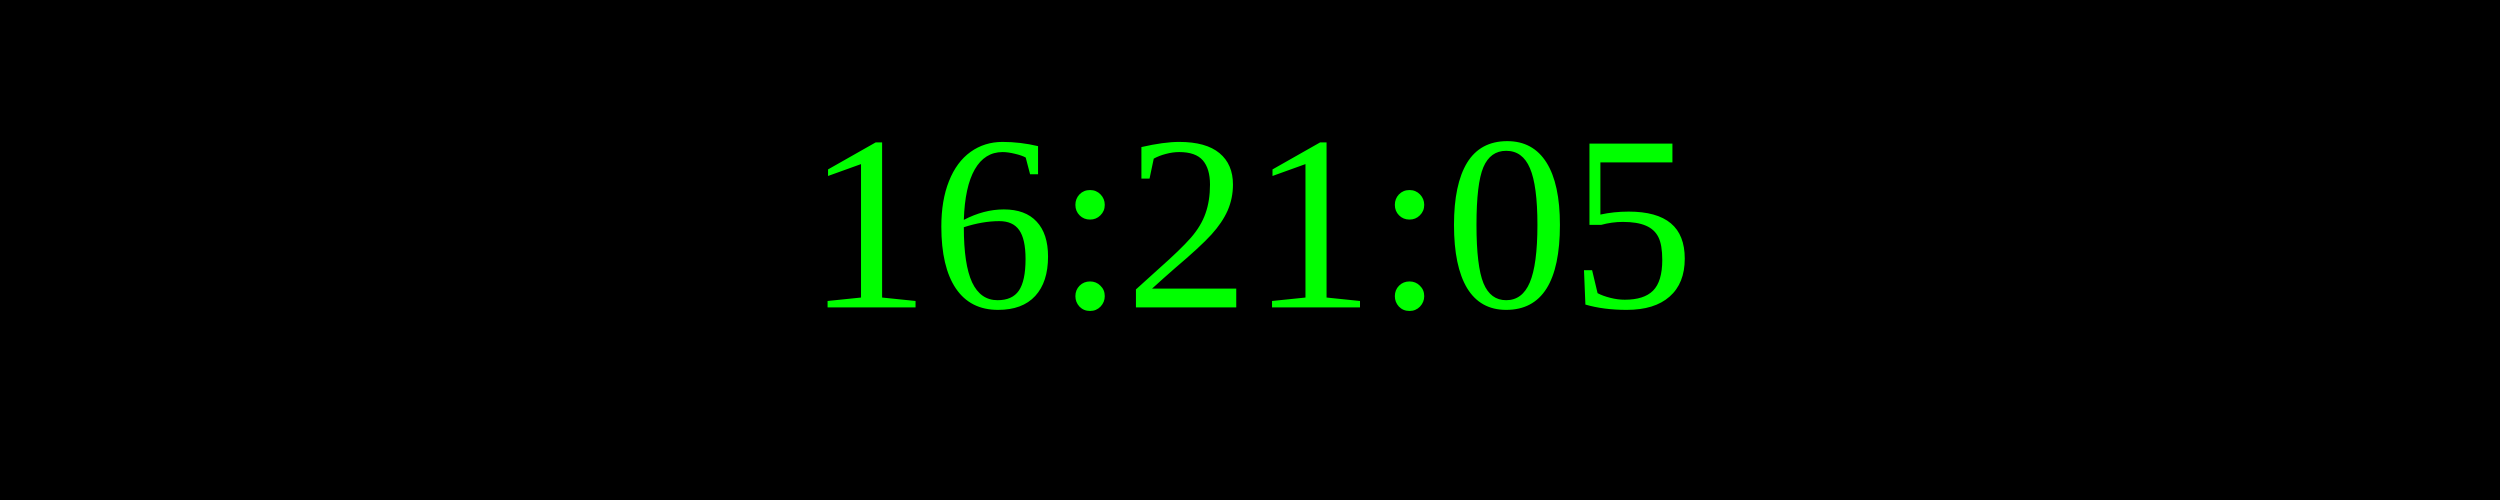
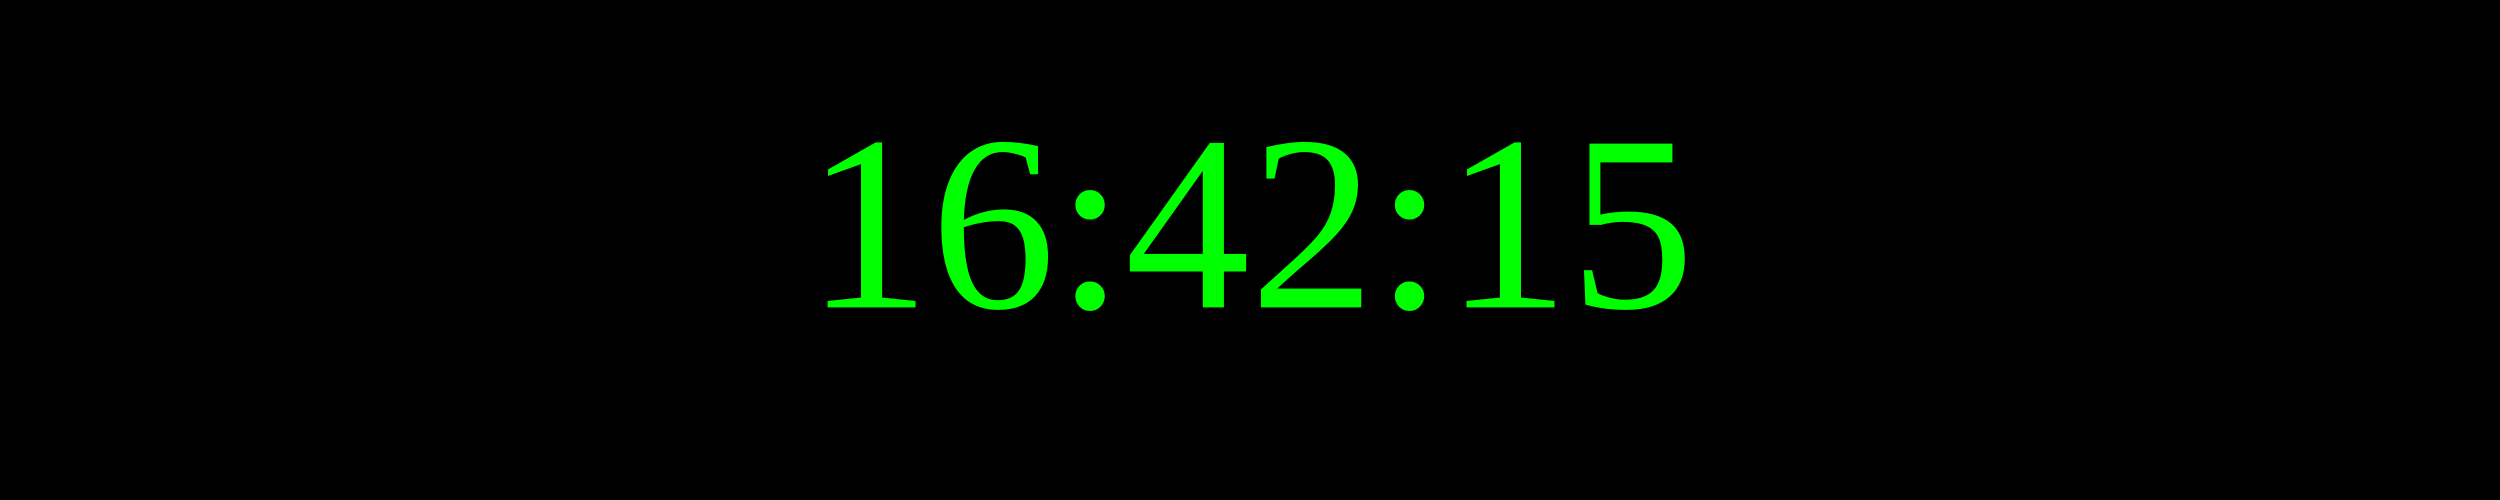
<svg xmlns="http://www.w3.org/2000/svg" width="250" height="50">
  <rect width="100%" height="100%" fill="black" />
  <text x="50%" y="50%" font-size="25" fill="lime" text-anchor="middle" dominant-baseline="middle">
- 16:21:05
+ 16:42:15
</text>
</svg>
